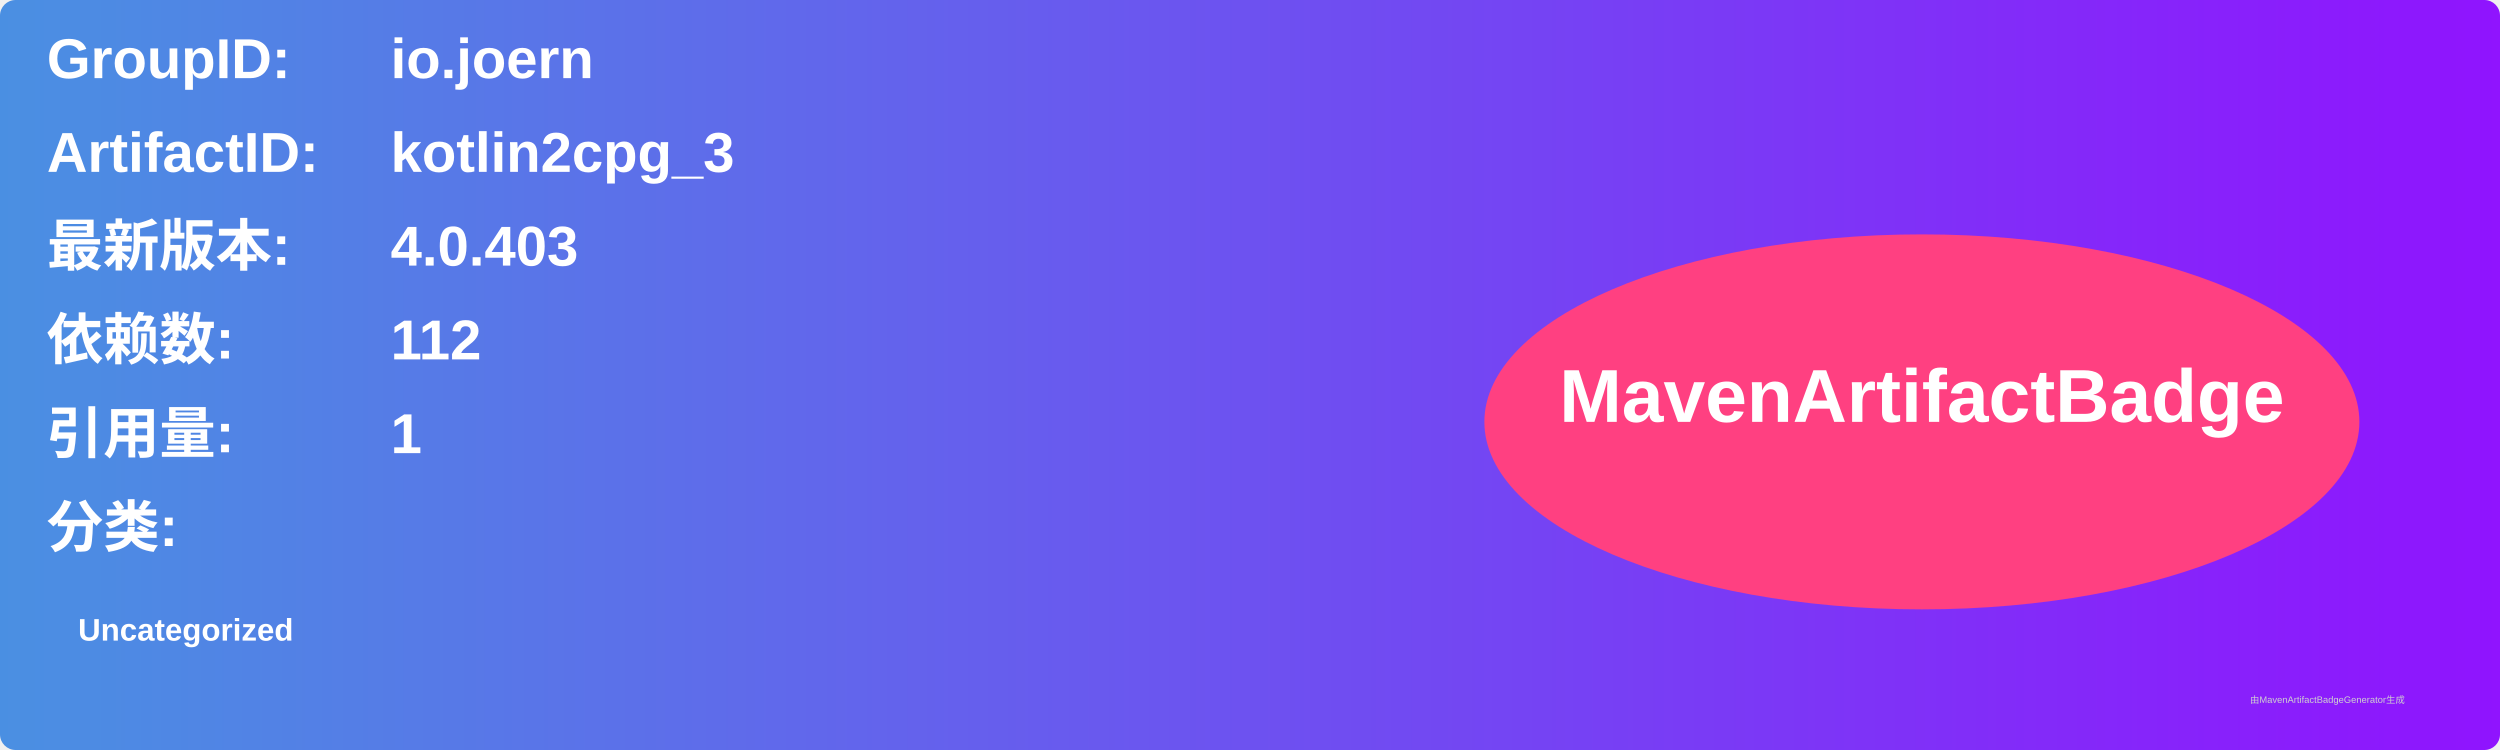
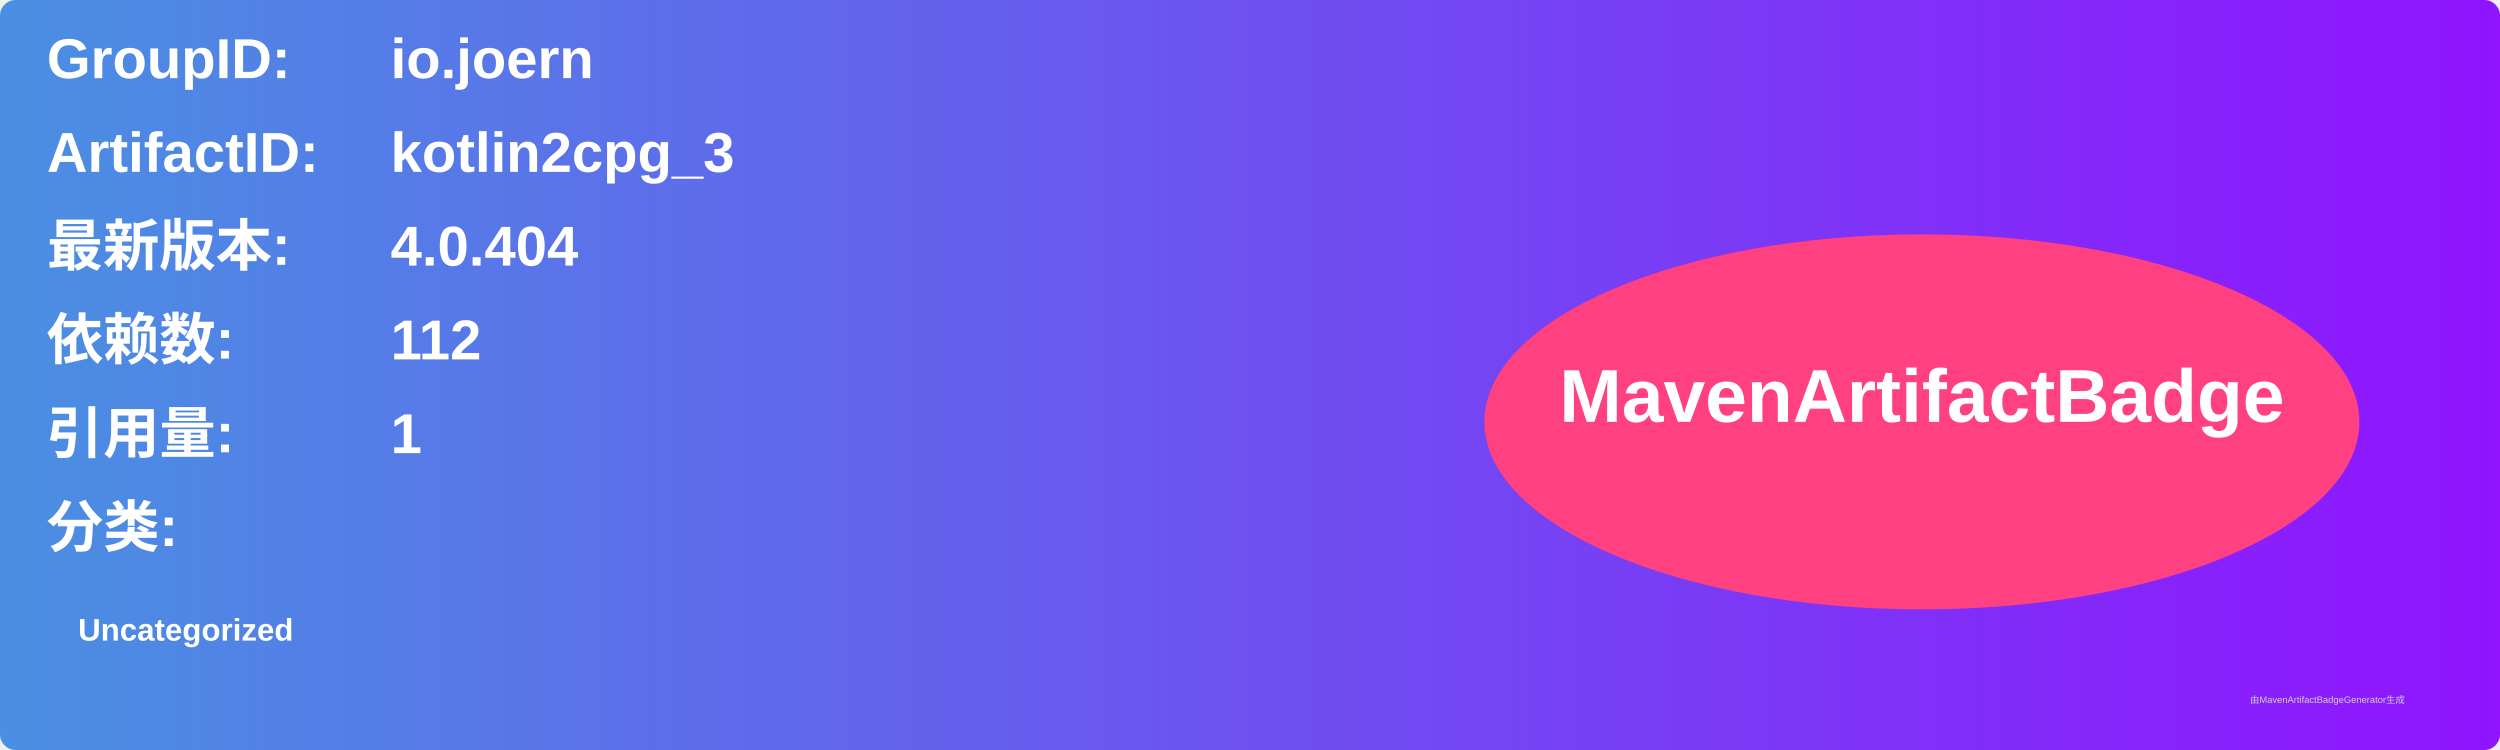
<svg xmlns="http://www.w3.org/2000/svg" width="800" height="240" viewBox="0 0 800 240">
  <linearGradient id="grad" x1="0%" y1="0%" x2="100%" y2="0%">
    <stop offset="0%" stop-color="#4a90e2" />
    <stop offset="100%" stop-color="#9013fe" />
  </linearGradient>
  <rect width="100%" height="100%" rx="5" ry="5" fill="url(#grad)" />
  <g transform="translate(15, 15)">
    <text x="0" y="10" font-family="Arial" font-size="18" fill="white" font-weight="bold" width="260">GroupID:</text>
    <text x="110" y="10" font-family="Arial" font-size="18" fill="white" font-weight="bold" width="460">io.joern</text>
    <text x="0" y="40" font-family="Arial" font-size="18" fill="white" font-weight="bold" width="260">ArtifactID:</text>
    <text x="110" y="40" font-family="Arial" font-size="18" fill="white" font-weight="bold" width="460">kotlin2cpg_3</text>
    <text x="0" y="70" font-family="Arial" font-size="18" fill="white" font-weight="bold">最新版本:</text>
    <text x="110" y="70" font-family="Arial" font-size="18" fill="white" font-weight="bold">
-       <tspan font-weight="bold">4.0.403</tspan>
+       <tspan font-weight="bold">4.0.404</tspan>
    </text>
    <text x="0" y="100" font-family="Arial" font-size="18" fill="white" font-weight="bold">依赖数: </text>
    <text x="110" y="100" font-family="Arial" font-size="18" fill="white">
      <tspan font-weight="bold">112</tspan>
    </text>
    <text x="0" y="130" font-family="Arial" font-size="18" fill="white" font-weight="bold">引用量: </text>
    <text x="110" y="130" font-family="Arial" font-size="18" fill="white">
      <tspan font-weight="bold">1</tspan>
    </text>
    <text x="0" y="160" font-family="Arial" font-size="18" fill="white" font-weight="bold">分类:</text>
    <text x="10" y="190" font-family="Arial" font-size="10" fill="white">
      <tspan font-weight="bold">Uncategorized</tspan>
    </text>
    <ellipse cx="600" cy="120" rx="140" ry="60" fill="#ff4081" />
    <text x="600" y="120" text-anchor="middle" font-family="Arial" font-size="24" fill="white" font-weight="bold">MavenArtifactBadge</text>
  </g>
  <text x="720" y="225" font-family="Arial" font-size="3" fill="#d0d0d0">由MavenArtifactBadgeGenerator生成</text>
</svg>
